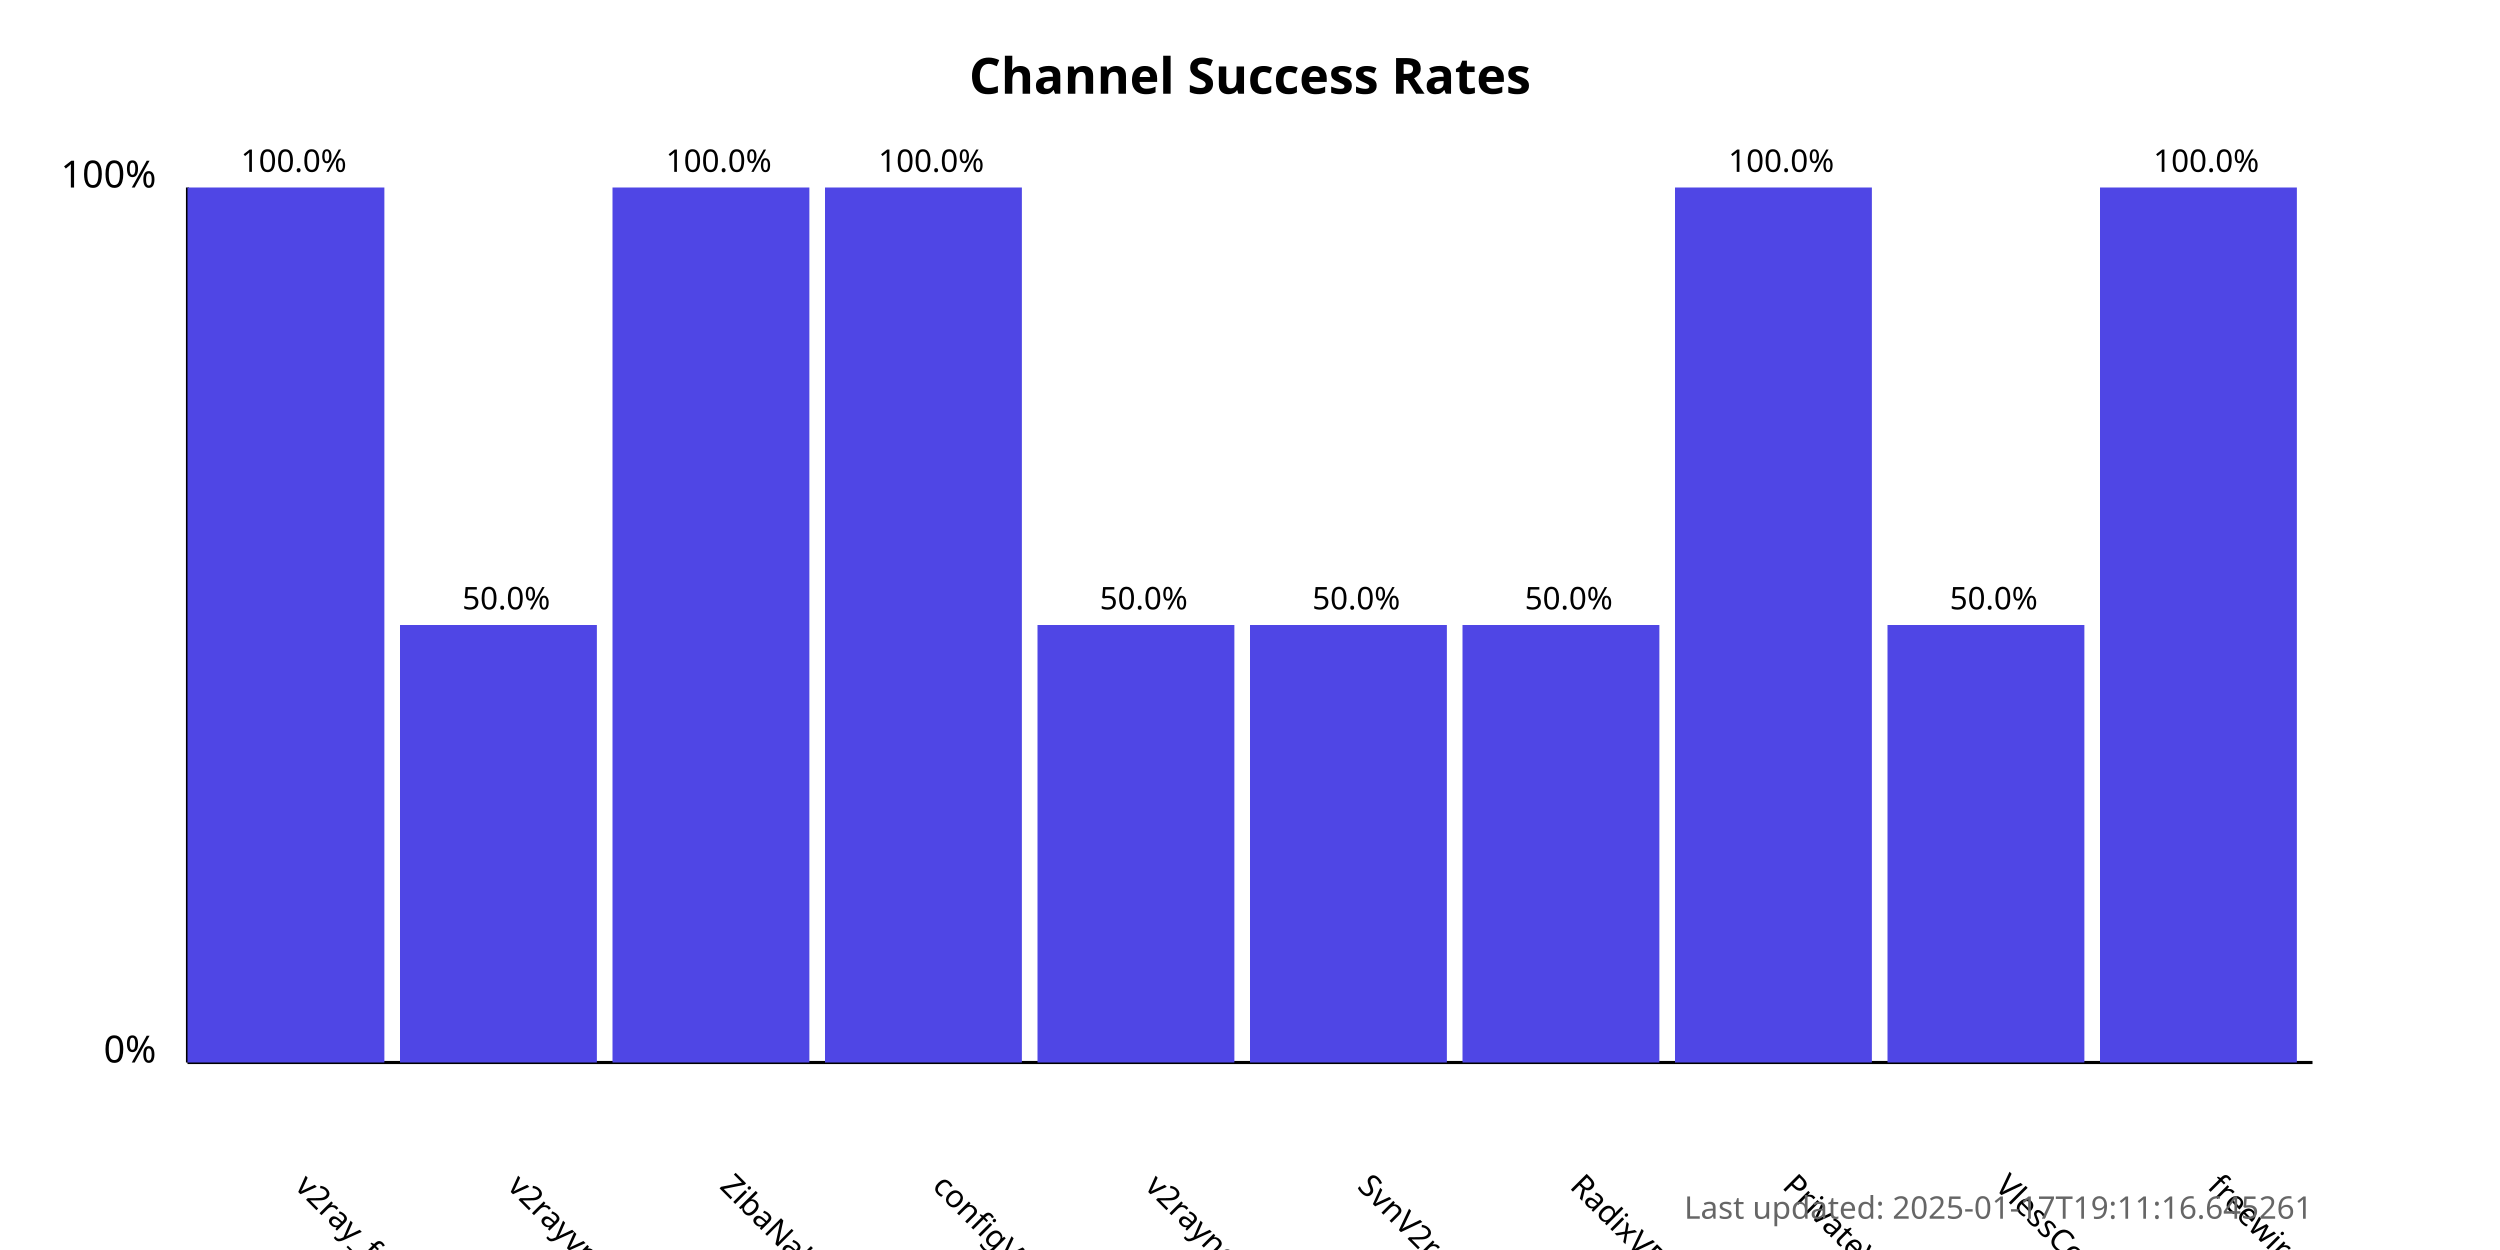
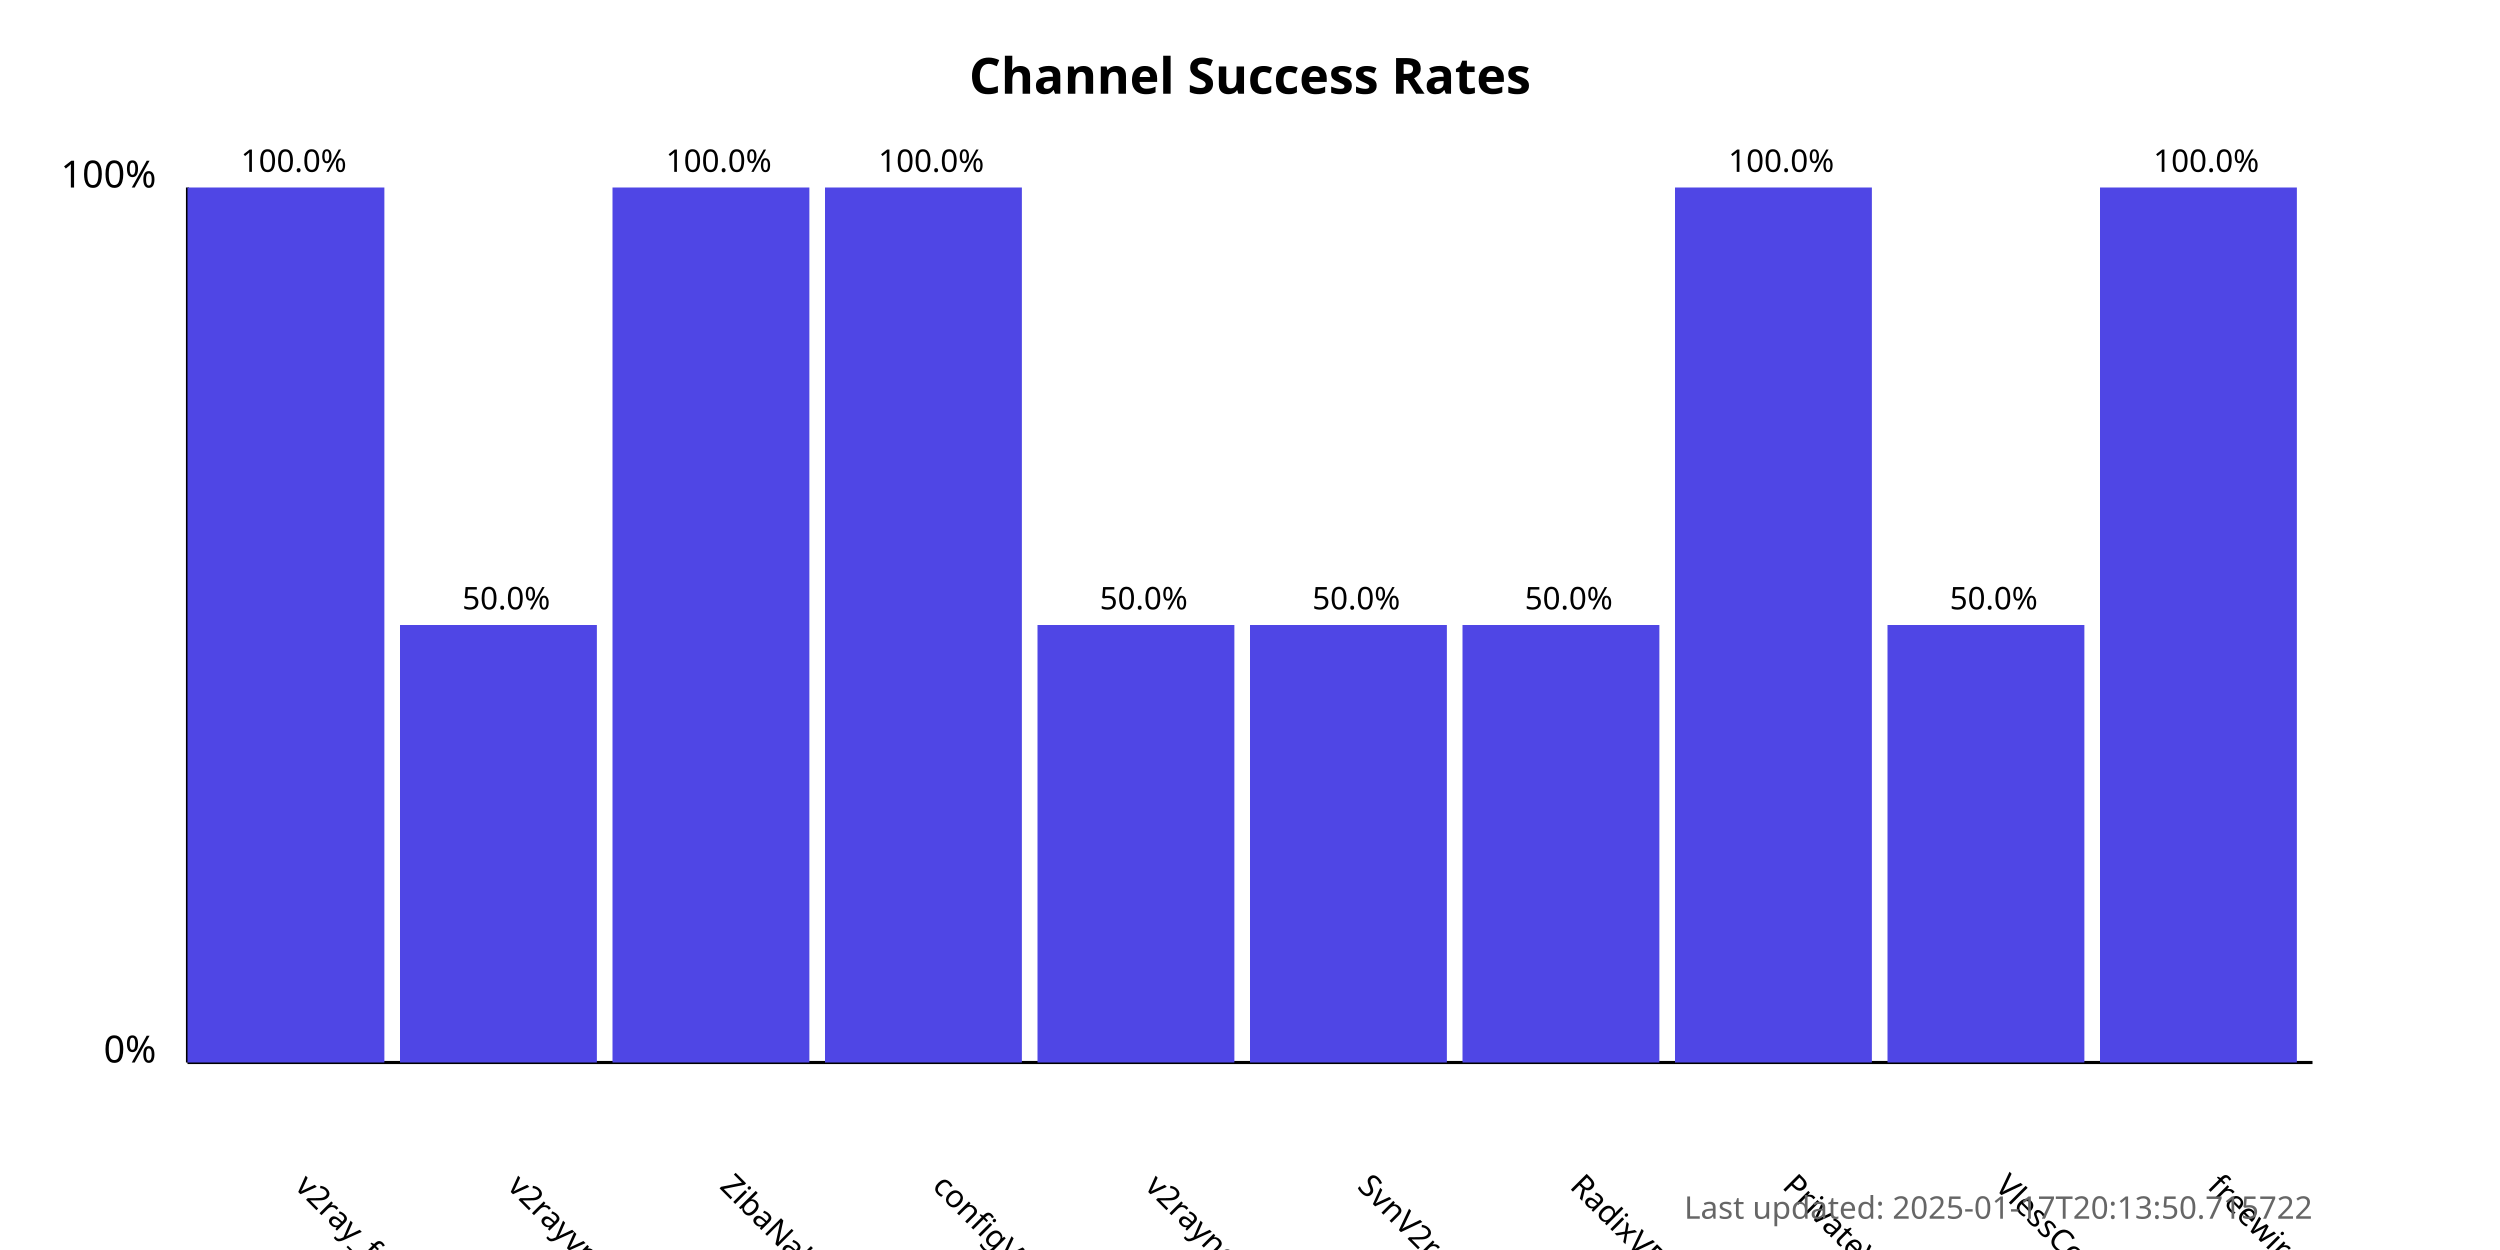
<svg xmlns="http://www.w3.org/2000/svg" width="800" height="400">
  <style>
            .chart-title { font: bold 16px sans-serif; }
            .axis-label { font: 12px sans-serif; }
            .tick-label { font: 10px sans-serif; }
            .bar { fill: #4f46e5; }
            .bar:hover { fill: #6366f1; }
            .timestamp { font: 10px sans-serif; fill: #666; }
        </style>
  <text x="400.0" y="30" text-anchor="middle" class="chart-title">
            Channel Success Rates
        </text>
  <line x1="60" y1="340" x2="60" y2="60" stroke="black" stroke-width="1" />
  <line x1="60" y1="340" x2="740" y2="340" stroke="black" stroke-width="1" />
  <text x="50" y="340" text-anchor="end" class="axis-label">0%</text>
  <text x="50" y="60" text-anchor="end" class="axis-label">100%</text>
  <g>
    <rect x="60" y="60.0" width="63.0" height="280.0" class="bar" />
    <text x="94.0" y="380" transform="rotate(45, 94.0, 380)" text-anchor="start" class="tick-label">
                v2ray_free_conf
            </text>
    <text x="94.0" y="55.0" text-anchor="middle" class="tick-label">
                100.0%
            </text>
  </g>
  <g>
    <rect x="128.0" y="200.0" width="63.0" height="140.0" class="bar" />
    <text x="162.0" y="380" transform="rotate(45, 162.0, 380)" text-anchor="start" class="tick-label">
                v2rayvpno
            </text>
    <text x="162.0" y="195.0" text-anchor="middle" class="tick-label">
                50.0%
            </text>
  </g>
  <g>
    <rect x="196.0" y="60.0" width="63.0" height="280.0" class="bar" />
    <text x="230.0" y="380" transform="rotate(45, 230.0, 380)" text-anchor="start" class="tick-label">
                ZibaNabz
            </text>
    <text x="230.0" y="55.0" text-anchor="middle" class="tick-label">
                100.0%
            </text>
  </g>
  <g>
    <rect x="264.0" y="60.0" width="63.0" height="280.0" class="bar" />
    <text x="298.0" y="380" transform="rotate(45, 298.0, 380)" text-anchor="start" class="tick-label">
                configV2rayForFree
            </text>
    <text x="298.0" y="55.0" text-anchor="middle" class="tick-label">
                100.0%
            </text>
  </g>
  <g>
    <rect x="332.0" y="200.0" width="63.0" height="140.0" class="bar" />
    <text x="366.0" y="380" transform="rotate(45, 366.0, 380)" text-anchor="start" class="tick-label">
                v2rayngvpn
            </text>
    <text x="366.0" y="195.0" text-anchor="middle" class="tick-label">
                50.0%
            </text>
  </g>
  <g>
    <rect x="400.0" y="200.0" width="63.0" height="140.0" class="bar" />
    <text x="434.0" y="380" transform="rotate(45, 434.0, 380)" text-anchor="start" class="tick-label">
                SvnV2ray
            </text>
    <text x="434.0" y="195.0" text-anchor="middle" class="tick-label">
                50.0%
            </text>
  </g>
  <g>
    <rect x="468.0" y="200.0" width="63.0" height="140.0" class="bar" />
    <text x="502.0" y="380" transform="rotate(45, 502.0, 380)" text-anchor="start" class="tick-label">
                RadixVPN
            </text>
    <text x="502.0" y="195.0" text-anchor="middle" class="tick-label">
                50.0%
            </text>
  </g>
  <g>
    <rect x="536.0" y="60.0" width="63.0" height="280.0" class="bar" />
    <text x="570.0" y="380" transform="rotate(45, 570.0, 380)" text-anchor="start" class="tick-label">
                PrivateVPNs
            </text>
    <text x="570.0" y="55.0" text-anchor="middle" class="tick-label">
                100.0%
            </text>
  </g>
  <g>
    <rect x="604.0" y="200.0" width="63.0" height="140.0" class="bar" />
    <text x="638.0" y="380" transform="rotate(45, 638.0, 380)" text-anchor="start" class="tick-label">
                VlessConfig
            </text>
    <text x="638.0" y="195.0" text-anchor="middle" class="tick-label">
                50.0%
            </text>
  </g>
  <g>
    <rect x="672.0" y="60.0" width="63.0" height="280.0" class="bar" />
    <text x="706.0" y="380" transform="rotate(45, 706.0, 380)" text-anchor="start" class="tick-label">
                freewireguard
            </text>
    <text x="706.0" y="55.0" text-anchor="middle" class="tick-label">
                100.0%
            </text>
  </g>
  <text x="740" y="390" text-anchor="end" class="timestamp">
-             Last updated: 2025-01-17T19:11:16.645261
+             Last updated: 2025-01-17T20:13:50.715722
        </text>
</svg>
